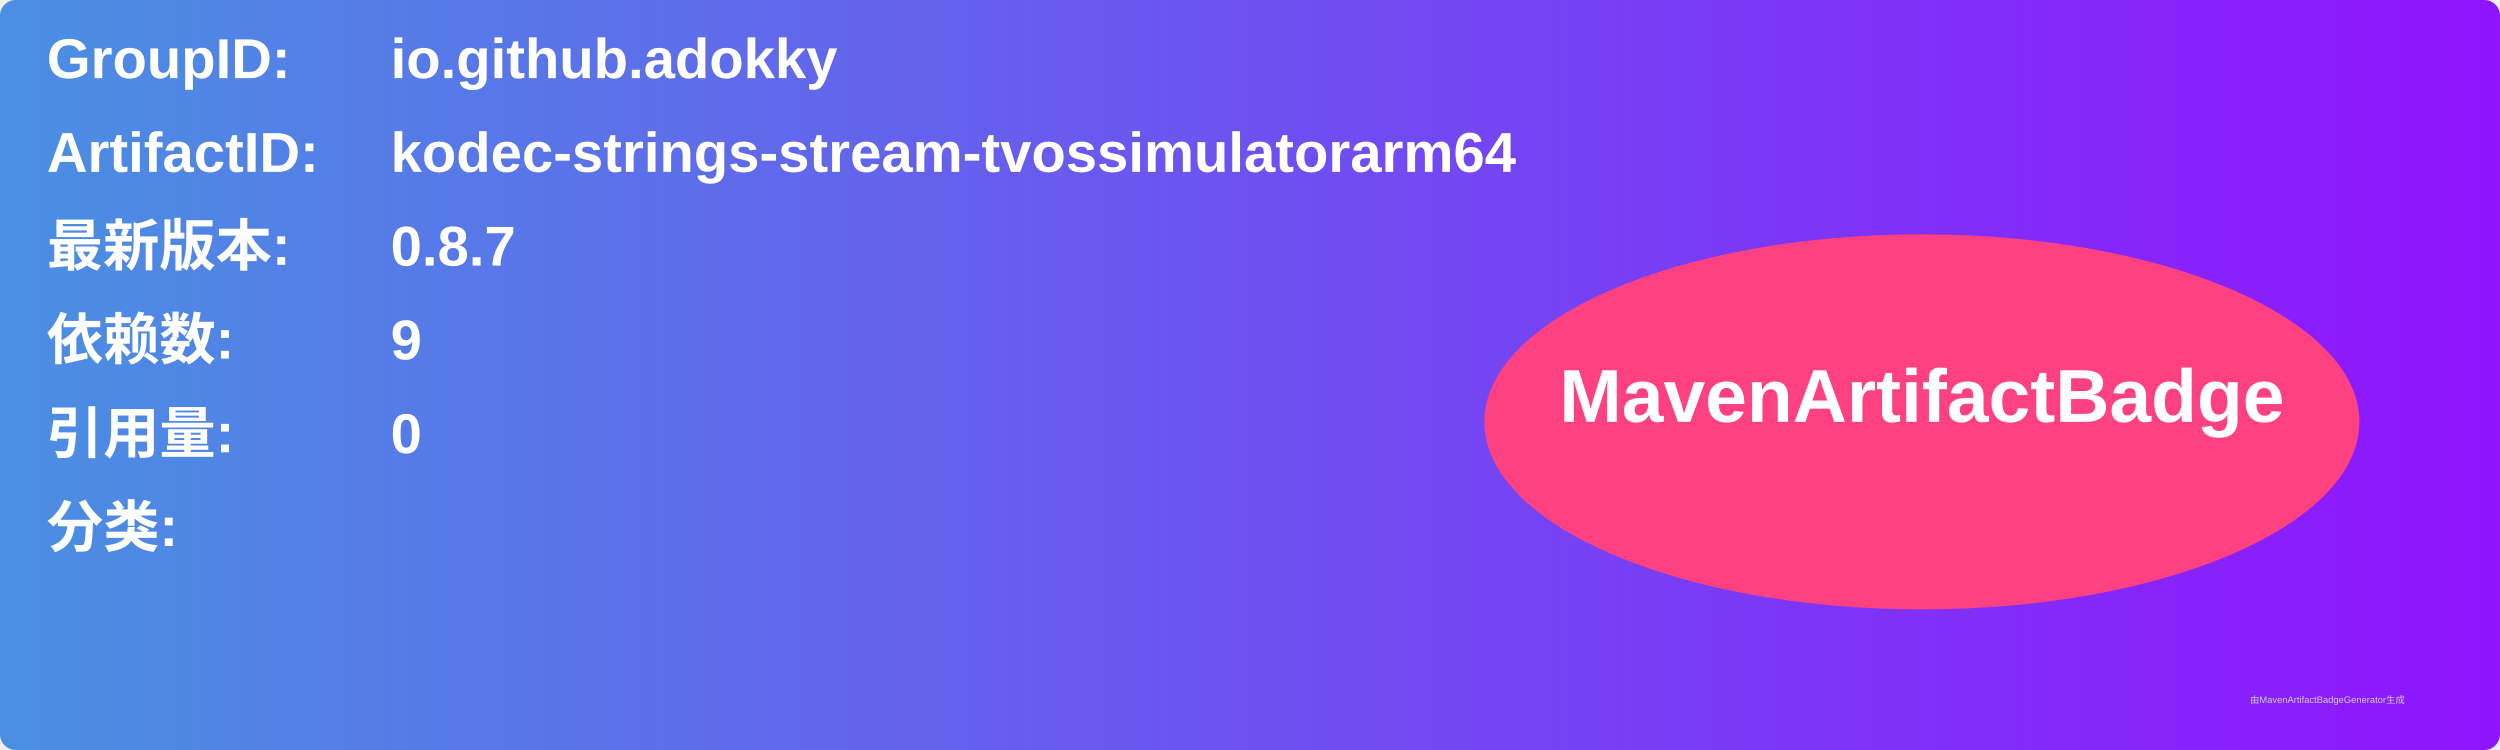
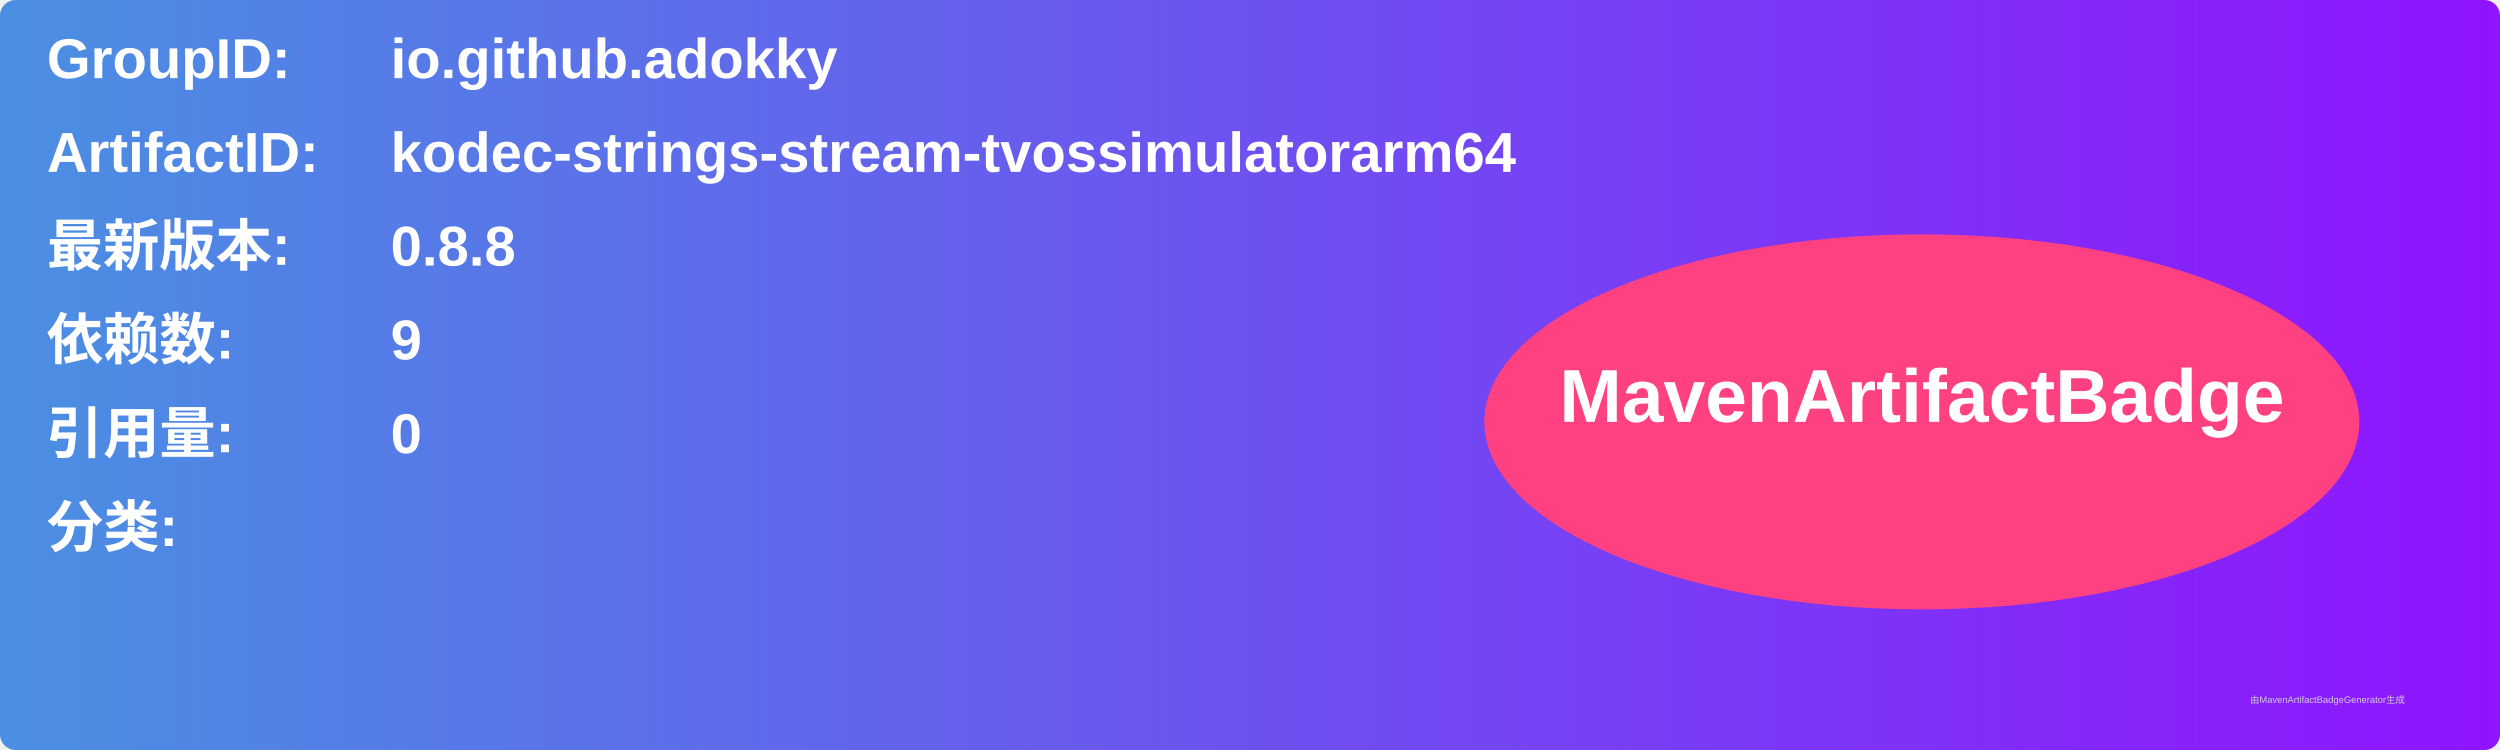
<svg xmlns="http://www.w3.org/2000/svg" width="800" height="240" viewBox="0 0 800 240">
  <linearGradient id="grad" x1="0%" y1="0%" x2="100%" y2="0%">
    <stop offset="0%" stop-color="#4a90e2" />
    <stop offset="100%" stop-color="#9013fe" />
  </linearGradient>
  <rect width="100%" height="100%" rx="5" ry="5" fill="url(#grad)" />
  <g transform="translate(15, 15)">
    <text x="0" y="10" font-family="Arial" font-size="18" fill="white" font-weight="bold" width="260">GroupID:</text>
    <text x="110" y="10" font-family="Arial" font-size="18" fill="white" font-weight="bold" width="460">io.github.adokky</text>
    <text x="0" y="40" font-family="Arial" font-size="18" fill="white" font-weight="bold" width="260">ArtifactID:</text>
    <text x="110" y="40" font-family="Arial" font-size="18" fill="white" font-weight="bold" width="460">kodec-strings-stream-tvossimulatorarm64</text>
    <text x="0" y="70" font-family="Arial" font-size="18" fill="white" font-weight="bold">最新版本:</text>
    <text x="110" y="70" font-family="Arial" font-size="18" fill="white" font-weight="bold">
-       <tspan font-weight="bold">0.8.7</tspan>
+       <tspan font-weight="bold">0.8.8</tspan>
    </text>
    <text x="0" y="100" font-family="Arial" font-size="18" fill="white" font-weight="bold">依赖数: </text>
    <text x="110" y="100" font-family="Arial" font-size="18" fill="white">
      <tspan font-weight="bold">9</tspan>
    </text>
    <text x="0" y="130" font-family="Arial" font-size="18" fill="white" font-weight="bold">引用量: </text>
    <text x="110" y="130" font-family="Arial" font-size="18" fill="white">
      <tspan font-weight="bold">0</tspan>
    </text>
    <text x="0" y="160" font-family="Arial" font-size="18" fill="white" font-weight="bold">分类:</text>
    <text x="10" y="190" font-family="Arial" font-size="10" fill="white">
      <tspan font-weight="bold" />
    </text>
    <ellipse cx="600" cy="120" rx="140" ry="60" fill="#ff4081" />
    <text x="600" y="120" text-anchor="middle" font-family="Arial" font-size="24" fill="white" font-weight="bold">MavenArtifactBadge</text>
  </g>
  <text x="720" y="225" font-family="Arial" font-size="3" fill="#d0d0d0">由MavenArtifactBadgeGenerator生成</text>
</svg>
